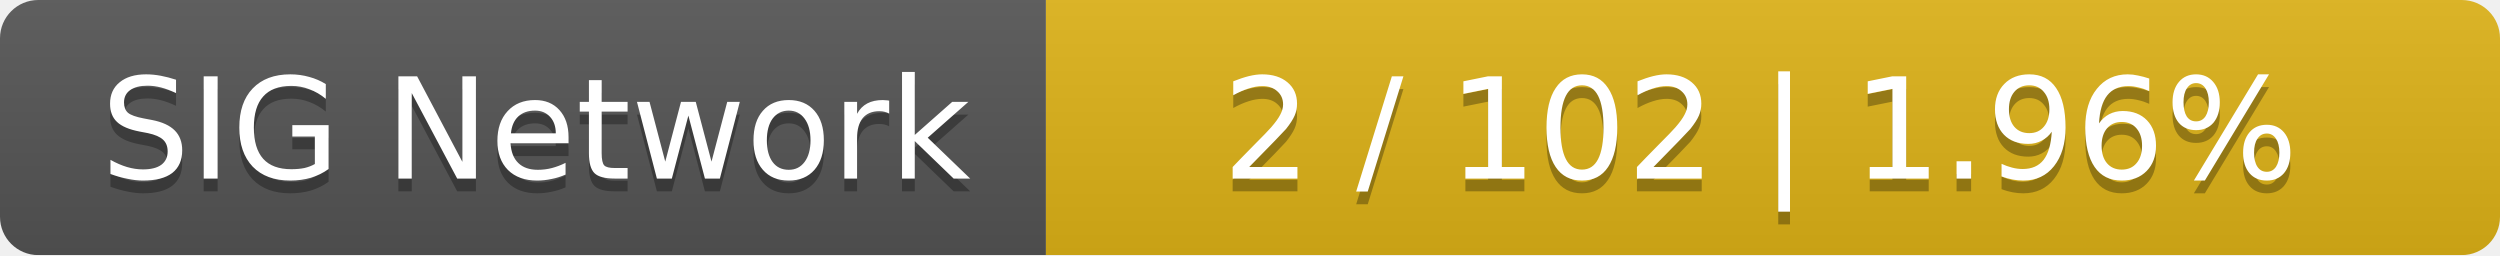
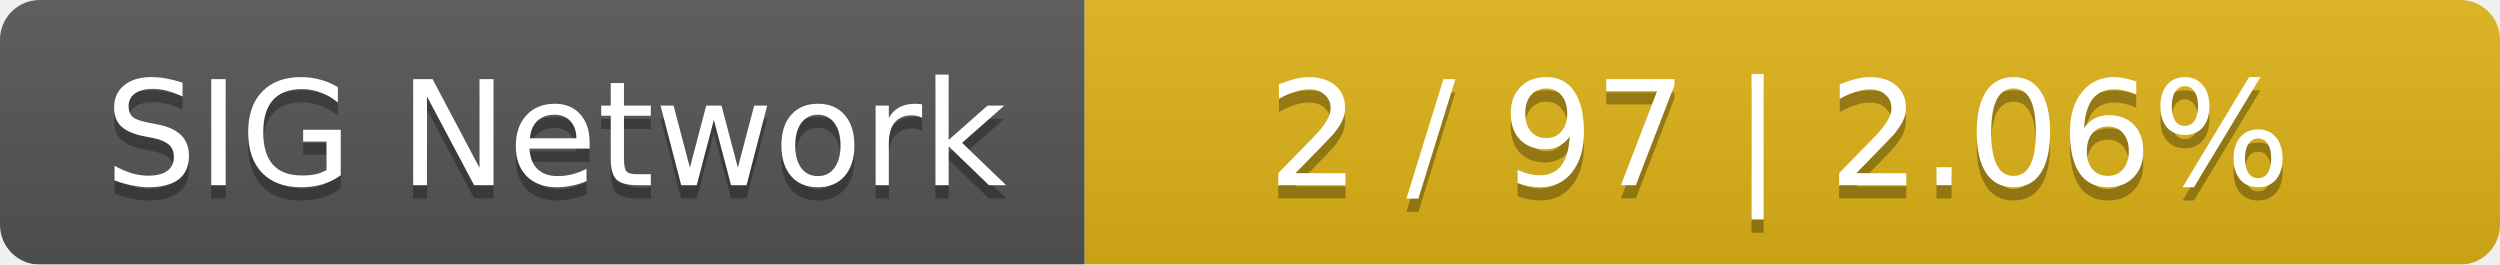
- <svg xmlns="http://www.w3.org/2000/svg" width="196" height="20">
+ <svg xmlns="http://www.w3.org/2000/svg" width="189" height="20">
  <linearGradient id="smooth" x2="0" y2="100%">
    <stop offset="0" stop-color="#bbb" stop-opacity=".1" />
    <stop offset="1" stop-opacity=".1" />
  </linearGradient>
  <mask id="round">
-     <rect width="196" height="20" rx="3" fill="#fff" />
+     <rect width="189" height="20" rx="3" fill="#fff" />
  </mask>
  <g mask="url(#round)">
    <rect width="82" height="20" fill="#555" />
-     <rect x="82" width="114" height="20" fill="#dfb317" />
-     <rect width="196" height="20" fill="url(#smooth)" />
+     <rect x="82" width="107" height="20" fill="#dfb317" />
+     <rect width="189" height="20" fill="url(#smooth)" />
  </g>
  <g fill="#fff" text-anchor="middle" font-family="DejaVu Sans,Verdana,Geneva,sans-serif" font-size="11">
    <text x="42" y="15" fill="#010101" fill-opacity=".3">SIG Network</text>
    <text x="42" y="14">SIG Network</text>
-     <text x="138" y="15" fill="#010101" fill-opacity=".3">2 / 102    |    1.96%</text>
-     <text x="138" y="14">2 / 102    |    1.96%</text>
+     <text x="134.5" y="15" fill="#010101" fill-opacity=".3">2 / 97    |    2.06%</text>
+     <text x="134.5" y="14">2 / 97    |    2.06%</text>
  </g>
</svg>
